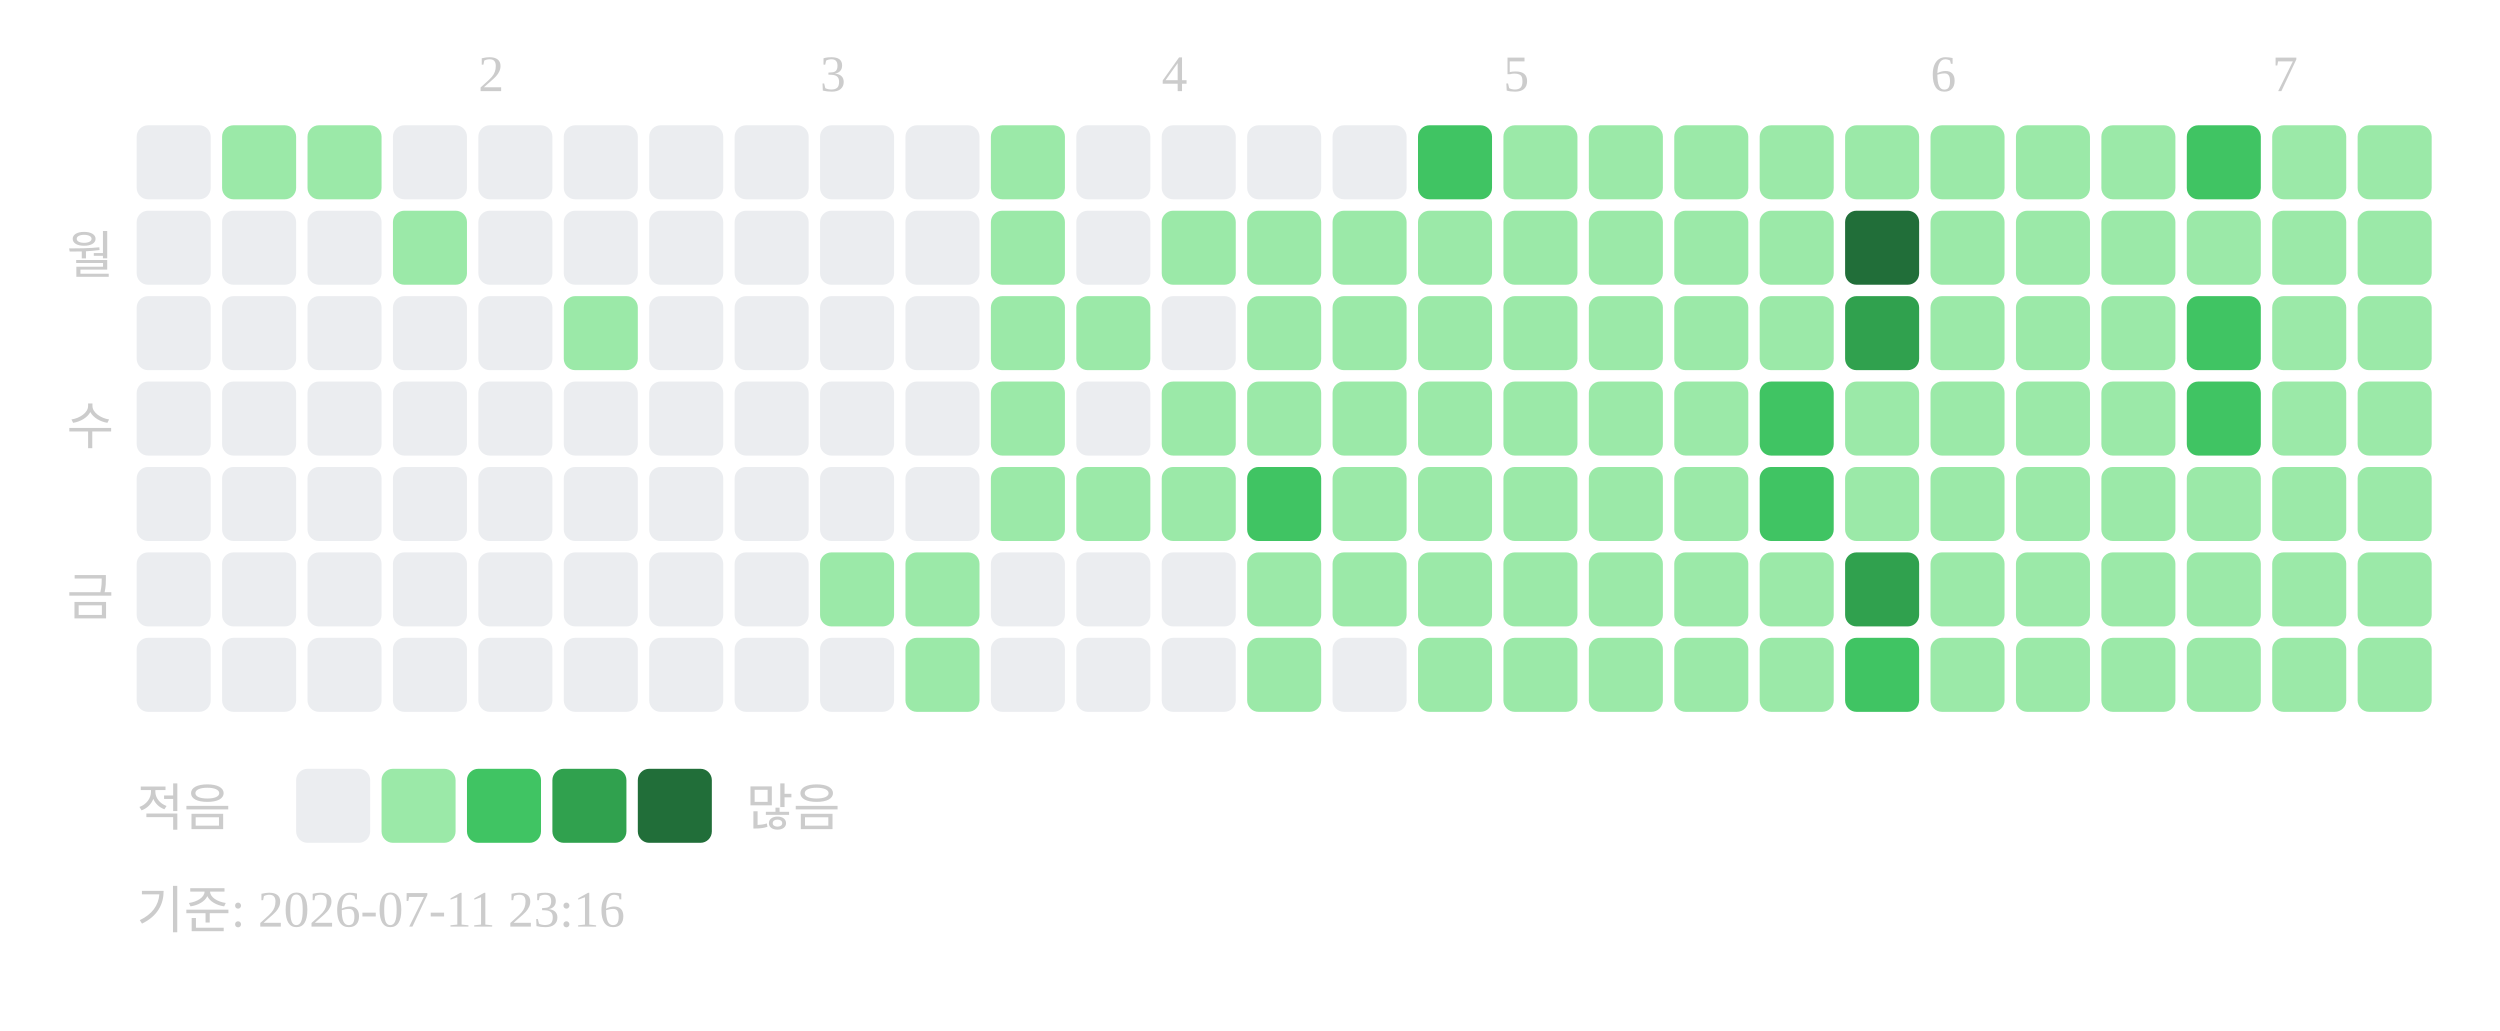
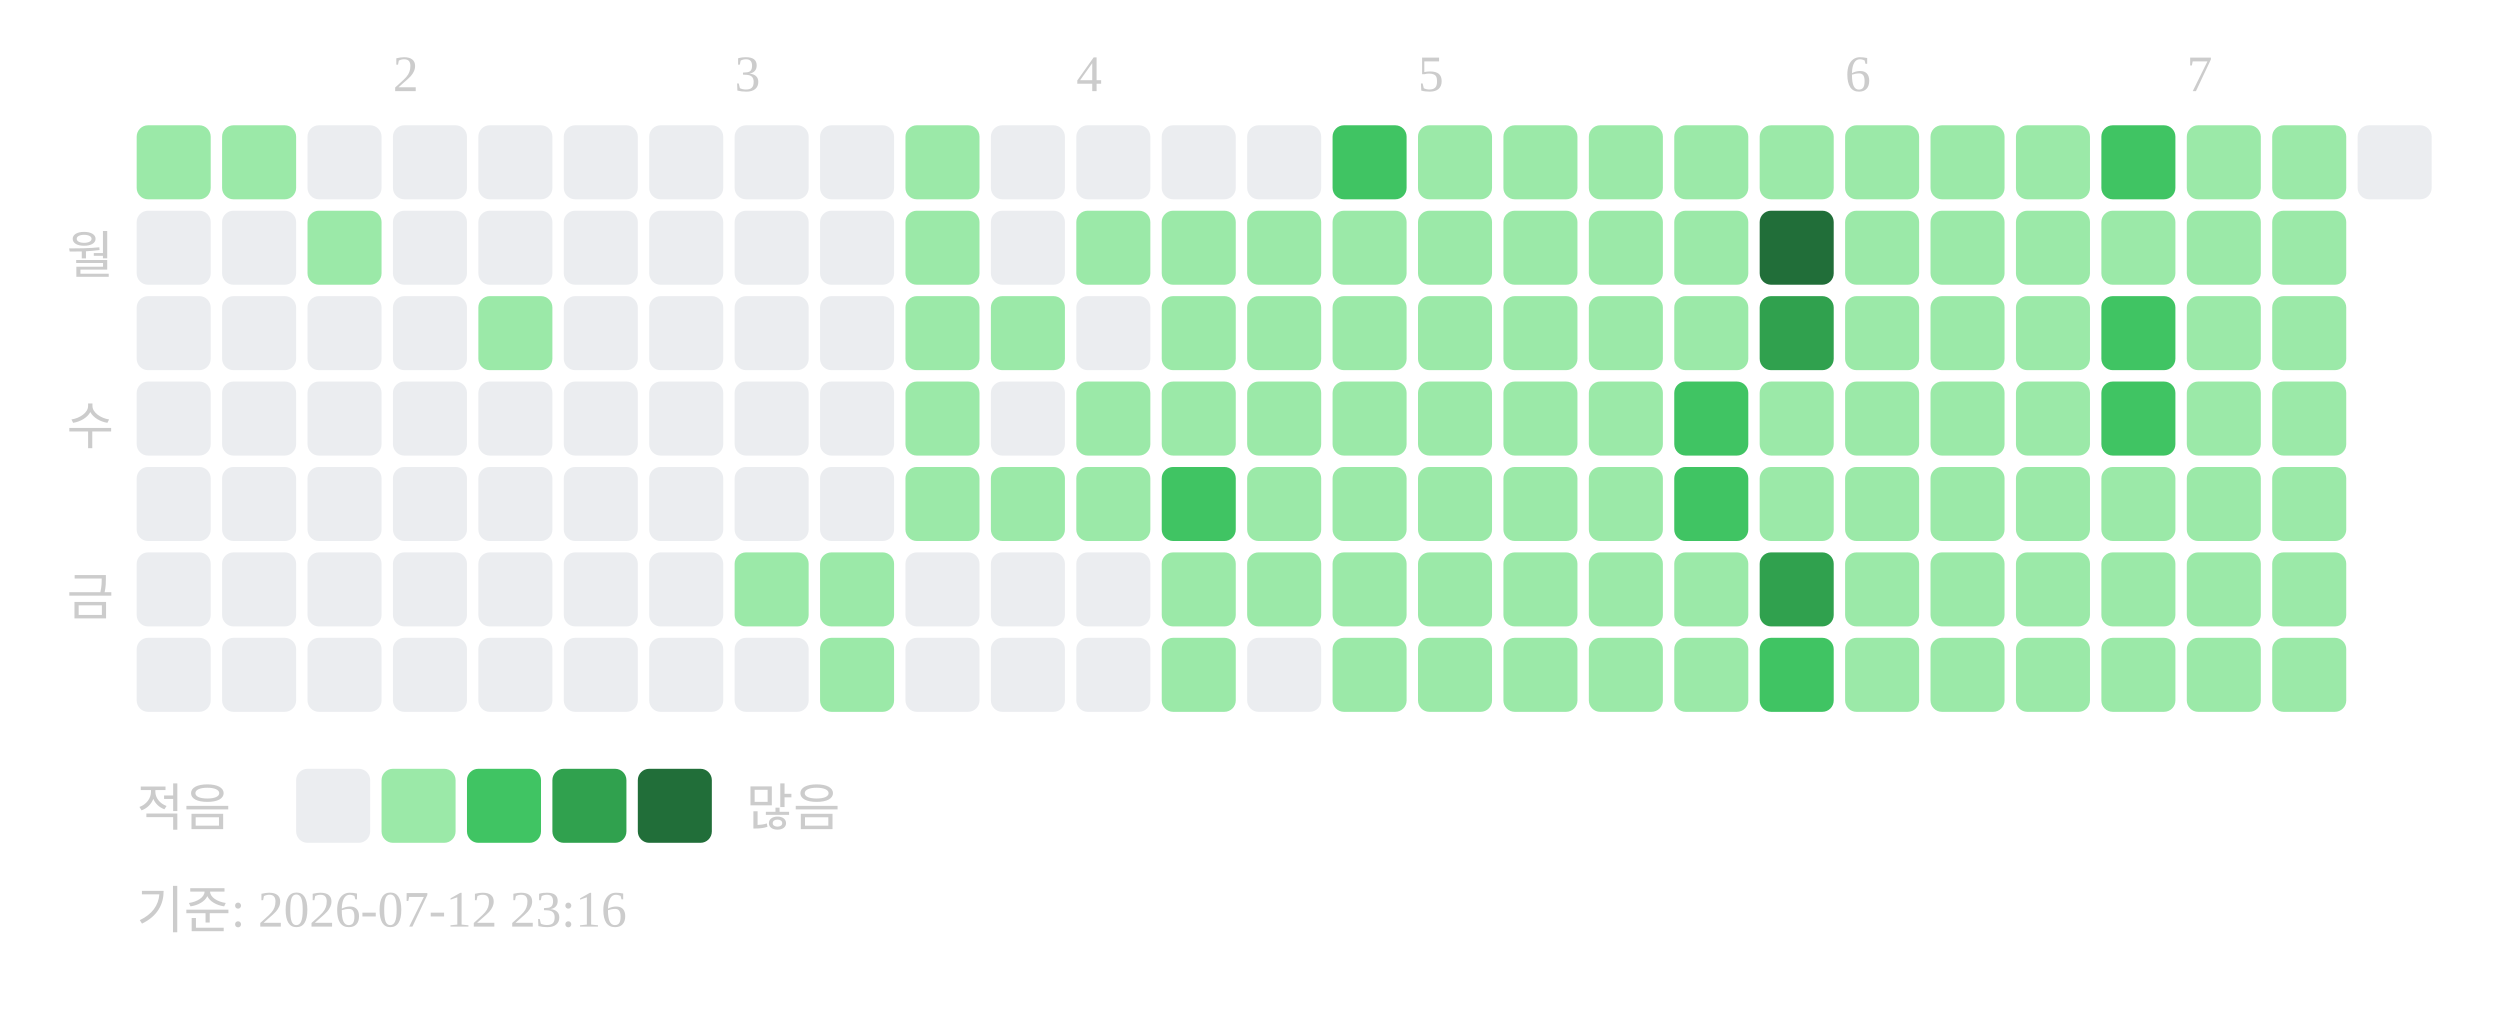
<svg xmlns="http://www.w3.org/2000/svg" width="439" height="181">
-   <text x="84" y="16" font-size="9" fill="#cccccc">2</text>
-   <text x="144" y="16" font-size="9" fill="#cccccc">3</text>
-   <text x="204" y="16" font-size="9" fill="#cccccc">4</text>
-   <text x="264" y="16" font-size="9" fill="#cccccc">5</text>
-   <text x="339" y="16" font-size="9" fill="#cccccc">6</text>
-   <text x="399" y="16" font-size="9" fill="#cccccc">7</text>
+   <text x="69" y="16" font-size="9" fill="#cccccc">2</text>
+   <text x="129" y="16" font-size="9" fill="#cccccc">3</text>
+   <text x="189" y="16" font-size="9" fill="#cccccc">4</text>
+   <text x="249" y="16" font-size="9" fill="#cccccc">5</text>
+   <text x="324" y="16" font-size="9" fill="#cccccc">6</text>
+   <text x="384" y="16" font-size="9" fill="#cccccc">7</text>
  <text x="20" y="48" text-anchor="end" font-size="9" fill="#cccccc">월</text>
  <text x="20" y="78" text-anchor="end" font-size="9" fill="#cccccc">수</text>
  <text x="20" y="108" text-anchor="end" font-size="9" fill="#cccccc">금</text>
-   <rect x="24" y="22" width="13" height="13" rx="2" fill="#ebedf0" />
+   <rect x="24" y="22" width="13" height="13" rx="2" fill="#9be9a8" />
  <rect x="24" y="37" width="13" height="13" rx="2" fill="#ebedf0" />
  <rect x="24" y="52" width="13" height="13" rx="2" fill="#ebedf0" />
  <rect x="24" y="67" width="13" height="13" rx="2" fill="#ebedf0" />
  <rect x="24" y="82" width="13" height="13" rx="2" fill="#ebedf0" />
  <rect x="24" y="97" width="13" height="13" rx="2" fill="#ebedf0" />
  <rect x="24" y="112" width="13" height="13" rx="2" fill="#ebedf0" />
  <rect x="39" y="22" width="13" height="13" rx="2" fill="#9be9a8" />
  <rect x="39" y="37" width="13" height="13" rx="2" fill="#ebedf0" />
  <rect x="39" y="52" width="13" height="13" rx="2" fill="#ebedf0" />
  <rect x="39" y="67" width="13" height="13" rx="2" fill="#ebedf0" />
  <rect x="39" y="82" width="13" height="13" rx="2" fill="#ebedf0" />
  <rect x="39" y="97" width="13" height="13" rx="2" fill="#ebedf0" />
  <rect x="39" y="112" width="13" height="13" rx="2" fill="#ebedf0" />
-   <rect x="54" y="22" width="13" height="13" rx="2" fill="#9be9a8" />
-   <rect x="54" y="37" width="13" height="13" rx="2" fill="#ebedf0" />
+   <rect x="54" y="22" width="13" height="13" rx="2" fill="#ebedf0" />
+   <rect x="54" y="37" width="13" height="13" rx="2" fill="#9be9a8" />
  <rect x="54" y="52" width="13" height="13" rx="2" fill="#ebedf0" />
  <rect x="54" y="67" width="13" height="13" rx="2" fill="#ebedf0" />
  <rect x="54" y="82" width="13" height="13" rx="2" fill="#ebedf0" />
  <rect x="54" y="97" width="13" height="13" rx="2" fill="#ebedf0" />
  <rect x="54" y="112" width="13" height="13" rx="2" fill="#ebedf0" />
  <rect x="69" y="22" width="13" height="13" rx="2" fill="#ebedf0" />
-   <rect x="69" y="37" width="13" height="13" rx="2" fill="#9be9a8" />
+   <rect x="69" y="37" width="13" height="13" rx="2" fill="#ebedf0" />
  <rect x="69" y="52" width="13" height="13" rx="2" fill="#ebedf0" />
  <rect x="69" y="67" width="13" height="13" rx="2" fill="#ebedf0" />
  <rect x="69" y="82" width="13" height="13" rx="2" fill="#ebedf0" />
  <rect x="69" y="97" width="13" height="13" rx="2" fill="#ebedf0" />
  <rect x="69" y="112" width="13" height="13" rx="2" fill="#ebedf0" />
  <rect x="84" y="22" width="13" height="13" rx="2" fill="#ebedf0" />
  <rect x="84" y="37" width="13" height="13" rx="2" fill="#ebedf0" />
-   <rect x="84" y="52" width="13" height="13" rx="2" fill="#ebedf0" />
+   <rect x="84" y="52" width="13" height="13" rx="2" fill="#9be9a8" />
  <rect x="84" y="67" width="13" height="13" rx="2" fill="#ebedf0" />
  <rect x="84" y="82" width="13" height="13" rx="2" fill="#ebedf0" />
  <rect x="84" y="97" width="13" height="13" rx="2" fill="#ebedf0" />
  <rect x="84" y="112" width="13" height="13" rx="2" fill="#ebedf0" />
  <rect x="99" y="22" width="13" height="13" rx="2" fill="#ebedf0" />
  <rect x="99" y="37" width="13" height="13" rx="2" fill="#ebedf0" />
-   <rect x="99" y="52" width="13" height="13" rx="2" fill="#9be9a8" />
+   <rect x="99" y="52" width="13" height="13" rx="2" fill="#ebedf0" />
  <rect x="99" y="67" width="13" height="13" rx="2" fill="#ebedf0" />
  <rect x="99" y="82" width="13" height="13" rx="2" fill="#ebedf0" />
  <rect x="99" y="97" width="13" height="13" rx="2" fill="#ebedf0" />
  <rect x="99" y="112" width="13" height="13" rx="2" fill="#ebedf0" />
  <rect x="114" y="22" width="13" height="13" rx="2" fill="#ebedf0" />
  <rect x="114" y="37" width="13" height="13" rx="2" fill="#ebedf0" />
  <rect x="114" y="52" width="13" height="13" rx="2" fill="#ebedf0" />
  <rect x="114" y="67" width="13" height="13" rx="2" fill="#ebedf0" />
  <rect x="114" y="82" width="13" height="13" rx="2" fill="#ebedf0" />
  <rect x="114" y="97" width="13" height="13" rx="2" fill="#ebedf0" />
  <rect x="114" y="112" width="13" height="13" rx="2" fill="#ebedf0" />
  <rect x="129" y="22" width="13" height="13" rx="2" fill="#ebedf0" />
  <rect x="129" y="37" width="13" height="13" rx="2" fill="#ebedf0" />
  <rect x="129" y="52" width="13" height="13" rx="2" fill="#ebedf0" />
  <rect x="129" y="67" width="13" height="13" rx="2" fill="#ebedf0" />
  <rect x="129" y="82" width="13" height="13" rx="2" fill="#ebedf0" />
-   <rect x="129" y="97" width="13" height="13" rx="2" fill="#ebedf0" />
+   <rect x="129" y="97" width="13" height="13" rx="2" fill="#9be9a8" />
  <rect x="129" y="112" width="13" height="13" rx="2" fill="#ebedf0" />
  <rect x="144" y="22" width="13" height="13" rx="2" fill="#ebedf0" />
  <rect x="144" y="37" width="13" height="13" rx="2" fill="#ebedf0" />
  <rect x="144" y="52" width="13" height="13" rx="2" fill="#ebedf0" />
  <rect x="144" y="67" width="13" height="13" rx="2" fill="#ebedf0" />
  <rect x="144" y="82" width="13" height="13" rx="2" fill="#ebedf0" />
  <rect x="144" y="97" width="13" height="13" rx="2" fill="#9be9a8" />
-   <rect x="144" y="112" width="13" height="13" rx="2" fill="#ebedf0" />
-   <rect x="159" y="22" width="13" height="13" rx="2" fill="#ebedf0" />
-   <rect x="159" y="37" width="13" height="13" rx="2" fill="#ebedf0" />
-   <rect x="159" y="52" width="13" height="13" rx="2" fill="#ebedf0" />
-   <rect x="159" y="67" width="13" height="13" rx="2" fill="#ebedf0" />
-   <rect x="159" y="82" width="13" height="13" rx="2" fill="#ebedf0" />
-   <rect x="159" y="97" width="13" height="13" rx="2" fill="#9be9a8" />
-   <rect x="159" y="112" width="13" height="13" rx="2" fill="#9be9a8" />
-   <rect x="174" y="22" width="13" height="13" rx="2" fill="#9be9a8" />
-   <rect x="174" y="37" width="13" height="13" rx="2" fill="#9be9a8" />
+   <rect x="144" y="112" width="13" height="13" rx="2" fill="#9be9a8" />
+   <rect x="159" y="22" width="13" height="13" rx="2" fill="#9be9a8" />
+   <rect x="159" y="37" width="13" height="13" rx="2" fill="#9be9a8" />
+   <rect x="159" y="52" width="13" height="13" rx="2" fill="#9be9a8" />
+   <rect x="159" y="67" width="13" height="13" rx="2" fill="#9be9a8" />
+   <rect x="159" y="82" width="13" height="13" rx="2" fill="#9be9a8" />
+   <rect x="159" y="97" width="13" height="13" rx="2" fill="#ebedf0" />
+   <rect x="159" y="112" width="13" height="13" rx="2" fill="#ebedf0" />
+   <rect x="174" y="22" width="13" height="13" rx="2" fill="#ebedf0" />
+   <rect x="174" y="37" width="13" height="13" rx="2" fill="#ebedf0" />
  <rect x="174" y="52" width="13" height="13" rx="2" fill="#9be9a8" />
-   <rect x="174" y="67" width="13" height="13" rx="2" fill="#9be9a8" />
+   <rect x="174" y="67" width="13" height="13" rx="2" fill="#ebedf0" />
  <rect x="174" y="82" width="13" height="13" rx="2" fill="#9be9a8" />
  <rect x="174" y="97" width="13" height="13" rx="2" fill="#ebedf0" />
  <rect x="174" y="112" width="13" height="13" rx="2" fill="#ebedf0" />
  <rect x="189" y="22" width="13" height="13" rx="2" fill="#ebedf0" />
-   <rect x="189" y="37" width="13" height="13" rx="2" fill="#ebedf0" />
-   <rect x="189" y="52" width="13" height="13" rx="2" fill="#9be9a8" />
-   <rect x="189" y="67" width="13" height="13" rx="2" fill="#ebedf0" />
+   <rect x="189" y="37" width="13" height="13" rx="2" fill="#9be9a8" />
+   <rect x="189" y="52" width="13" height="13" rx="2" fill="#ebedf0" />
+   <rect x="189" y="67" width="13" height="13" rx="2" fill="#9be9a8" />
  <rect x="189" y="82" width="13" height="13" rx="2" fill="#9be9a8" />
  <rect x="189" y="97" width="13" height="13" rx="2" fill="#ebedf0" />
  <rect x="189" y="112" width="13" height="13" rx="2" fill="#ebedf0" />
  <rect x="204" y="22" width="13" height="13" rx="2" fill="#ebedf0" />
  <rect x="204" y="37" width="13" height="13" rx="2" fill="#9be9a8" />
-   <rect x="204" y="52" width="13" height="13" rx="2" fill="#ebedf0" />
+   <rect x="204" y="52" width="13" height="13" rx="2" fill="#9be9a8" />
  <rect x="204" y="67" width="13" height="13" rx="2" fill="#9be9a8" />
-   <rect x="204" y="82" width="13" height="13" rx="2" fill="#9be9a8" />
-   <rect x="204" y="97" width="13" height="13" rx="2" fill="#ebedf0" />
-   <rect x="204" y="112" width="13" height="13" rx="2" fill="#ebedf0" />
+   <rect x="204" y="82" width="13" height="13" rx="2" fill="#40c463" />
+   <rect x="204" y="97" width="13" height="13" rx="2" fill="#9be9a8" />
+   <rect x="204" y="112" width="13" height="13" rx="2" fill="#9be9a8" />
  <rect x="219" y="22" width="13" height="13" rx="2" fill="#ebedf0" />
  <rect x="219" y="37" width="13" height="13" rx="2" fill="#9be9a8" />
  <rect x="219" y="52" width="13" height="13" rx="2" fill="#9be9a8" />
  <rect x="219" y="67" width="13" height="13" rx="2" fill="#9be9a8" />
-   <rect x="219" y="82" width="13" height="13" rx="2" fill="#40c463" />
+   <rect x="219" y="82" width="13" height="13" rx="2" fill="#9be9a8" />
  <rect x="219" y="97" width="13" height="13" rx="2" fill="#9be9a8" />
-   <rect x="219" y="112" width="13" height="13" rx="2" fill="#9be9a8" />
-   <rect x="234" y="22" width="13" height="13" rx="2" fill="#ebedf0" />
+   <rect x="219" y="112" width="13" height="13" rx="2" fill="#ebedf0" />
+   <rect x="234" y="22" width="13" height="13" rx="2" fill="#40c463" />
  <rect x="234" y="37" width="13" height="13" rx="2" fill="#9be9a8" />
  <rect x="234" y="52" width="13" height="13" rx="2" fill="#9be9a8" />
  <rect x="234" y="67" width="13" height="13" rx="2" fill="#9be9a8" />
  <rect x="234" y="82" width="13" height="13" rx="2" fill="#9be9a8" />
  <rect x="234" y="97" width="13" height="13" rx="2" fill="#9be9a8" />
-   <rect x="234" y="112" width="13" height="13" rx="2" fill="#ebedf0" />
-   <rect x="249" y="22" width="13" height="13" rx="2" fill="#40c463" />
+   <rect x="234" y="112" width="13" height="13" rx="2" fill="#9be9a8" />
+   <rect x="249" y="22" width="13" height="13" rx="2" fill="#9be9a8" />
  <rect x="249" y="37" width="13" height="13" rx="2" fill="#9be9a8" />
  <rect x="249" y="52" width="13" height="13" rx="2" fill="#9be9a8" />
  <rect x="249" y="67" width="13" height="13" rx="2" fill="#9be9a8" />
  <rect x="249" y="82" width="13" height="13" rx="2" fill="#9be9a8" />
  <rect x="249" y="97" width="13" height="13" rx="2" fill="#9be9a8" />
  <rect x="249" y="112" width="13" height="13" rx="2" fill="#9be9a8" />
  <rect x="264" y="22" width="13" height="13" rx="2" fill="#9be9a8" />
  <rect x="264" y="37" width="13" height="13" rx="2" fill="#9be9a8" />
  <rect x="264" y="52" width="13" height="13" rx="2" fill="#9be9a8" />
  <rect x="264" y="67" width="13" height="13" rx="2" fill="#9be9a8" />
  <rect x="264" y="82" width="13" height="13" rx="2" fill="#9be9a8" />
  <rect x="264" y="97" width="13" height="13" rx="2" fill="#9be9a8" />
  <rect x="264" y="112" width="13" height="13" rx="2" fill="#9be9a8" />
  <rect x="279" y="22" width="13" height="13" rx="2" fill="#9be9a8" />
  <rect x="279" y="37" width="13" height="13" rx="2" fill="#9be9a8" />
  <rect x="279" y="52" width="13" height="13" rx="2" fill="#9be9a8" />
  <rect x="279" y="67" width="13" height="13" rx="2" fill="#9be9a8" />
  <rect x="279" y="82" width="13" height="13" rx="2" fill="#9be9a8" />
  <rect x="279" y="97" width="13" height="13" rx="2" fill="#9be9a8" />
  <rect x="279" y="112" width="13" height="13" rx="2" fill="#9be9a8" />
  <rect x="294" y="22" width="13" height="13" rx="2" fill="#9be9a8" />
  <rect x="294" y="37" width="13" height="13" rx="2" fill="#9be9a8" />
  <rect x="294" y="52" width="13" height="13" rx="2" fill="#9be9a8" />
-   <rect x="294" y="67" width="13" height="13" rx="2" fill="#9be9a8" />
-   <rect x="294" y="82" width="13" height="13" rx="2" fill="#9be9a8" />
+   <rect x="294" y="67" width="13" height="13" rx="2" fill="#40c463" />
+   <rect x="294" y="82" width="13" height="13" rx="2" fill="#40c463" />
  <rect x="294" y="97" width="13" height="13" rx="2" fill="#9be9a8" />
  <rect x="294" y="112" width="13" height="13" rx="2" fill="#9be9a8" />
  <rect x="309" y="22" width="13" height="13" rx="2" fill="#9be9a8" />
-   <rect x="309" y="37" width="13" height="13" rx="2" fill="#9be9a8" />
-   <rect x="309" y="52" width="13" height="13" rx="2" fill="#9be9a8" />
-   <rect x="309" y="67" width="13" height="13" rx="2" fill="#40c463" />
-   <rect x="309" y="82" width="13" height="13" rx="2" fill="#40c463" />
-   <rect x="309" y="97" width="13" height="13" rx="2" fill="#9be9a8" />
-   <rect x="309" y="112" width="13" height="13" rx="2" fill="#9be9a8" />
+   <rect x="309" y="37" width="13" height="13" rx="2" fill="#216e39" />
+   <rect x="309" y="52" width="13" height="13" rx="2" fill="#30a14e" />
+   <rect x="309" y="67" width="13" height="13" rx="2" fill="#9be9a8" />
+   <rect x="309" y="82" width="13" height="13" rx="2" fill="#9be9a8" />
+   <rect x="309" y="97" width="13" height="13" rx="2" fill="#30a14e" />
+   <rect x="309" y="112" width="13" height="13" rx="2" fill="#40c463" />
  <rect x="324" y="22" width="13" height="13" rx="2" fill="#9be9a8" />
-   <rect x="324" y="37" width="13" height="13" rx="2" fill="#216e39" />
-   <rect x="324" y="52" width="13" height="13" rx="2" fill="#30a14e" />
+   <rect x="324" y="37" width="13" height="13" rx="2" fill="#9be9a8" />
+   <rect x="324" y="52" width="13" height="13" rx="2" fill="#9be9a8" />
  <rect x="324" y="67" width="13" height="13" rx="2" fill="#9be9a8" />
  <rect x="324" y="82" width="13" height="13" rx="2" fill="#9be9a8" />
-   <rect x="324" y="97" width="13" height="13" rx="2" fill="#30a14e" />
-   <rect x="324" y="112" width="13" height="13" rx="2" fill="#40c463" />
+   <rect x="324" y="97" width="13" height="13" rx="2" fill="#9be9a8" />
+   <rect x="324" y="112" width="13" height="13" rx="2" fill="#9be9a8" />
  <rect x="339" y="22" width="13" height="13" rx="2" fill="#9be9a8" />
  <rect x="339" y="37" width="13" height="13" rx="2" fill="#9be9a8" />
  <rect x="339" y="52" width="13" height="13" rx="2" fill="#9be9a8" />
  <rect x="339" y="67" width="13" height="13" rx="2" fill="#9be9a8" />
  <rect x="339" y="82" width="13" height="13" rx="2" fill="#9be9a8" />
  <rect x="339" y="97" width="13" height="13" rx="2" fill="#9be9a8" />
  <rect x="339" y="112" width="13" height="13" rx="2" fill="#9be9a8" />
  <rect x="354" y="22" width="13" height="13" rx="2" fill="#9be9a8" />
  <rect x="354" y="37" width="13" height="13" rx="2" fill="#9be9a8" />
  <rect x="354" y="52" width="13" height="13" rx="2" fill="#9be9a8" />
  <rect x="354" y="67" width="13" height="13" rx="2" fill="#9be9a8" />
  <rect x="354" y="82" width="13" height="13" rx="2" fill="#9be9a8" />
  <rect x="354" y="97" width="13" height="13" rx="2" fill="#9be9a8" />
  <rect x="354" y="112" width="13" height="13" rx="2" fill="#9be9a8" />
-   <rect x="369" y="22" width="13" height="13" rx="2" fill="#9be9a8" />
+   <rect x="369" y="22" width="13" height="13" rx="2" fill="#40c463" />
  <rect x="369" y="37" width="13" height="13" rx="2" fill="#9be9a8" />
-   <rect x="369" y="52" width="13" height="13" rx="2" fill="#9be9a8" />
-   <rect x="369" y="67" width="13" height="13" rx="2" fill="#9be9a8" />
+   <rect x="369" y="52" width="13" height="13" rx="2" fill="#40c463" />
+   <rect x="369" y="67" width="13" height="13" rx="2" fill="#40c463" />
  <rect x="369" y="82" width="13" height="13" rx="2" fill="#9be9a8" />
  <rect x="369" y="97" width="13" height="13" rx="2" fill="#9be9a8" />
  <rect x="369" y="112" width="13" height="13" rx="2" fill="#9be9a8" />
-   <rect x="384" y="22" width="13" height="13" rx="2" fill="#40c463" />
+   <rect x="384" y="22" width="13" height="13" rx="2" fill="#9be9a8" />
  <rect x="384" y="37" width="13" height="13" rx="2" fill="#9be9a8" />
-   <rect x="384" y="52" width="13" height="13" rx="2" fill="#40c463" />
-   <rect x="384" y="67" width="13" height="13" rx="2" fill="#40c463" />
+   <rect x="384" y="52" width="13" height="13" rx="2" fill="#9be9a8" />
+   <rect x="384" y="67" width="13" height="13" rx="2" fill="#9be9a8" />
  <rect x="384" y="82" width="13" height="13" rx="2" fill="#9be9a8" />
  <rect x="384" y="97" width="13" height="13" rx="2" fill="#9be9a8" />
  <rect x="384" y="112" width="13" height="13" rx="2" fill="#9be9a8" />
  <rect x="399" y="22" width="13" height="13" rx="2" fill="#9be9a8" />
  <rect x="399" y="37" width="13" height="13" rx="2" fill="#9be9a8" />
  <rect x="399" y="52" width="13" height="13" rx="2" fill="#9be9a8" />
  <rect x="399" y="67" width="13" height="13" rx="2" fill="#9be9a8" />
  <rect x="399" y="82" width="13" height="13" rx="2" fill="#9be9a8" />
  <rect x="399" y="97" width="13" height="13" rx="2" fill="#9be9a8" />
  <rect x="399" y="112" width="13" height="13" rx="2" fill="#9be9a8" />
-   <rect x="414" y="22" width="13" height="13" rx="2" fill="#9be9a8" />
-   <rect x="414" y="37" width="13" height="13" rx="2" fill="#9be9a8" />
-   <rect x="414" y="52" width="13" height="13" rx="2" fill="#9be9a8" />
-   <rect x="414" y="67" width="13" height="13" rx="2" fill="#9be9a8" />
-   <rect x="414" y="82" width="13" height="13" rx="2" fill="#9be9a8" />
-   <rect x="414" y="97" width="13" height="13" rx="2" fill="#9be9a8" />
-   <rect x="414" y="112" width="13" height="13" rx="2" fill="#9be9a8" />
+   <rect x="414" y="22" width="13" height="13" rx="2" fill="#ebedf0" />
  <text x="24" y="145" font-size="9" fill="#cccccc">적음</text>
  <rect x="52" y="135" width="13" height="13" rx="2" fill="#ebedf0" />
  <rect x="67" y="135" width="13" height="13" rx="2" fill="#9be9a8" />
  <rect x="82" y="135" width="13" height="13" rx="2" fill="#40c463" />
  <rect x="97" y="135" width="13" height="13" rx="2" fill="#30a14e" />
  <rect x="112" y="135" width="13" height="13" rx="2" fill="#216e39" />
  <text x="131" y="145" font-size="9" fill="#cccccc">많음</text>
-   <text x="24" y="163" font-size="9" fill="#cccccc">기준: 2026-07-11 23:16</text>
+   <text x="24" y="163" font-size="9" fill="#cccccc">기준: 2026-07-12 23:16</text>
</svg>
